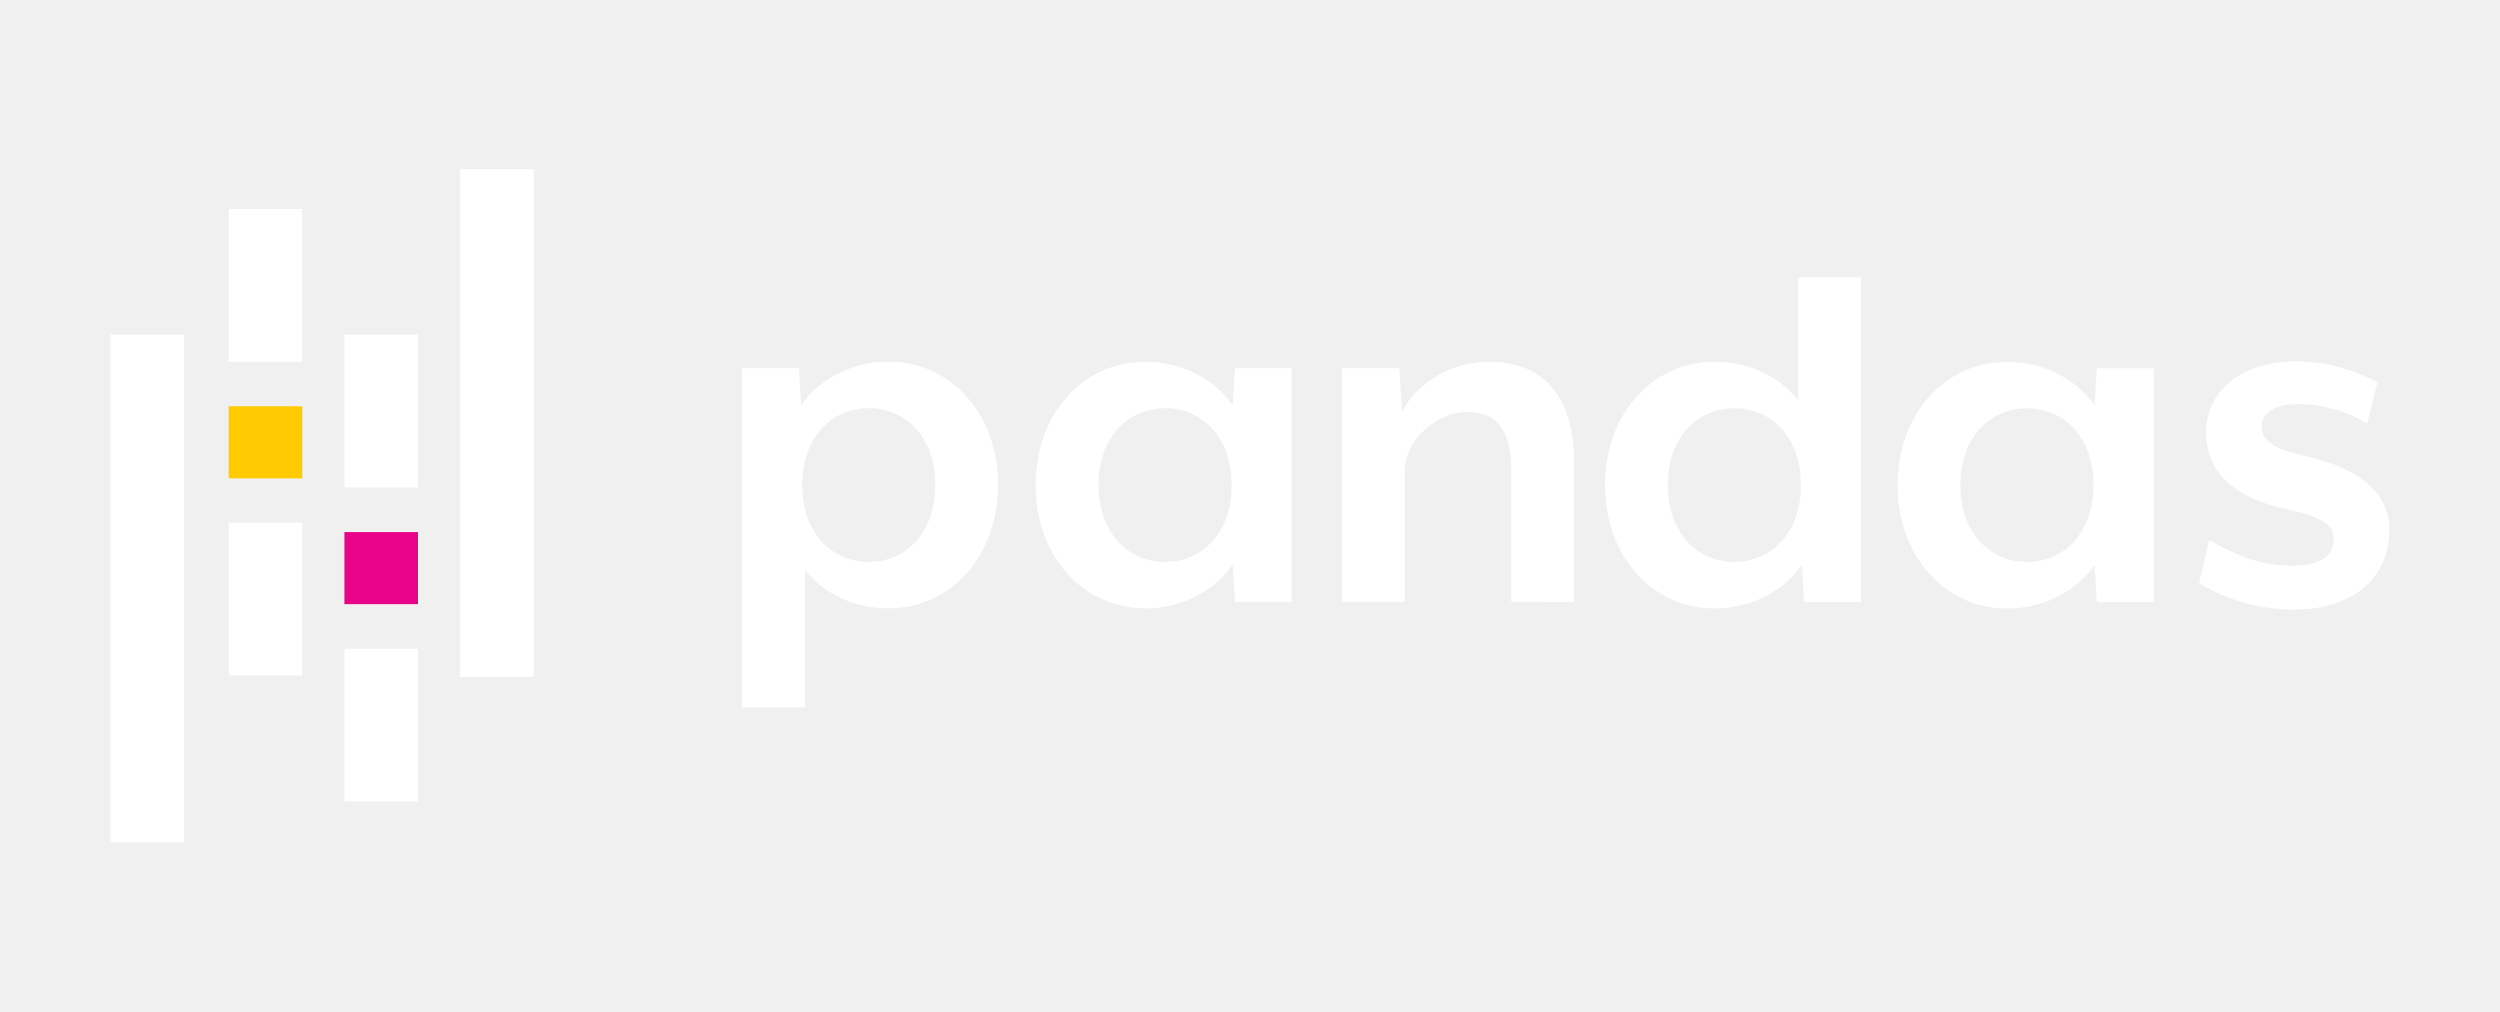
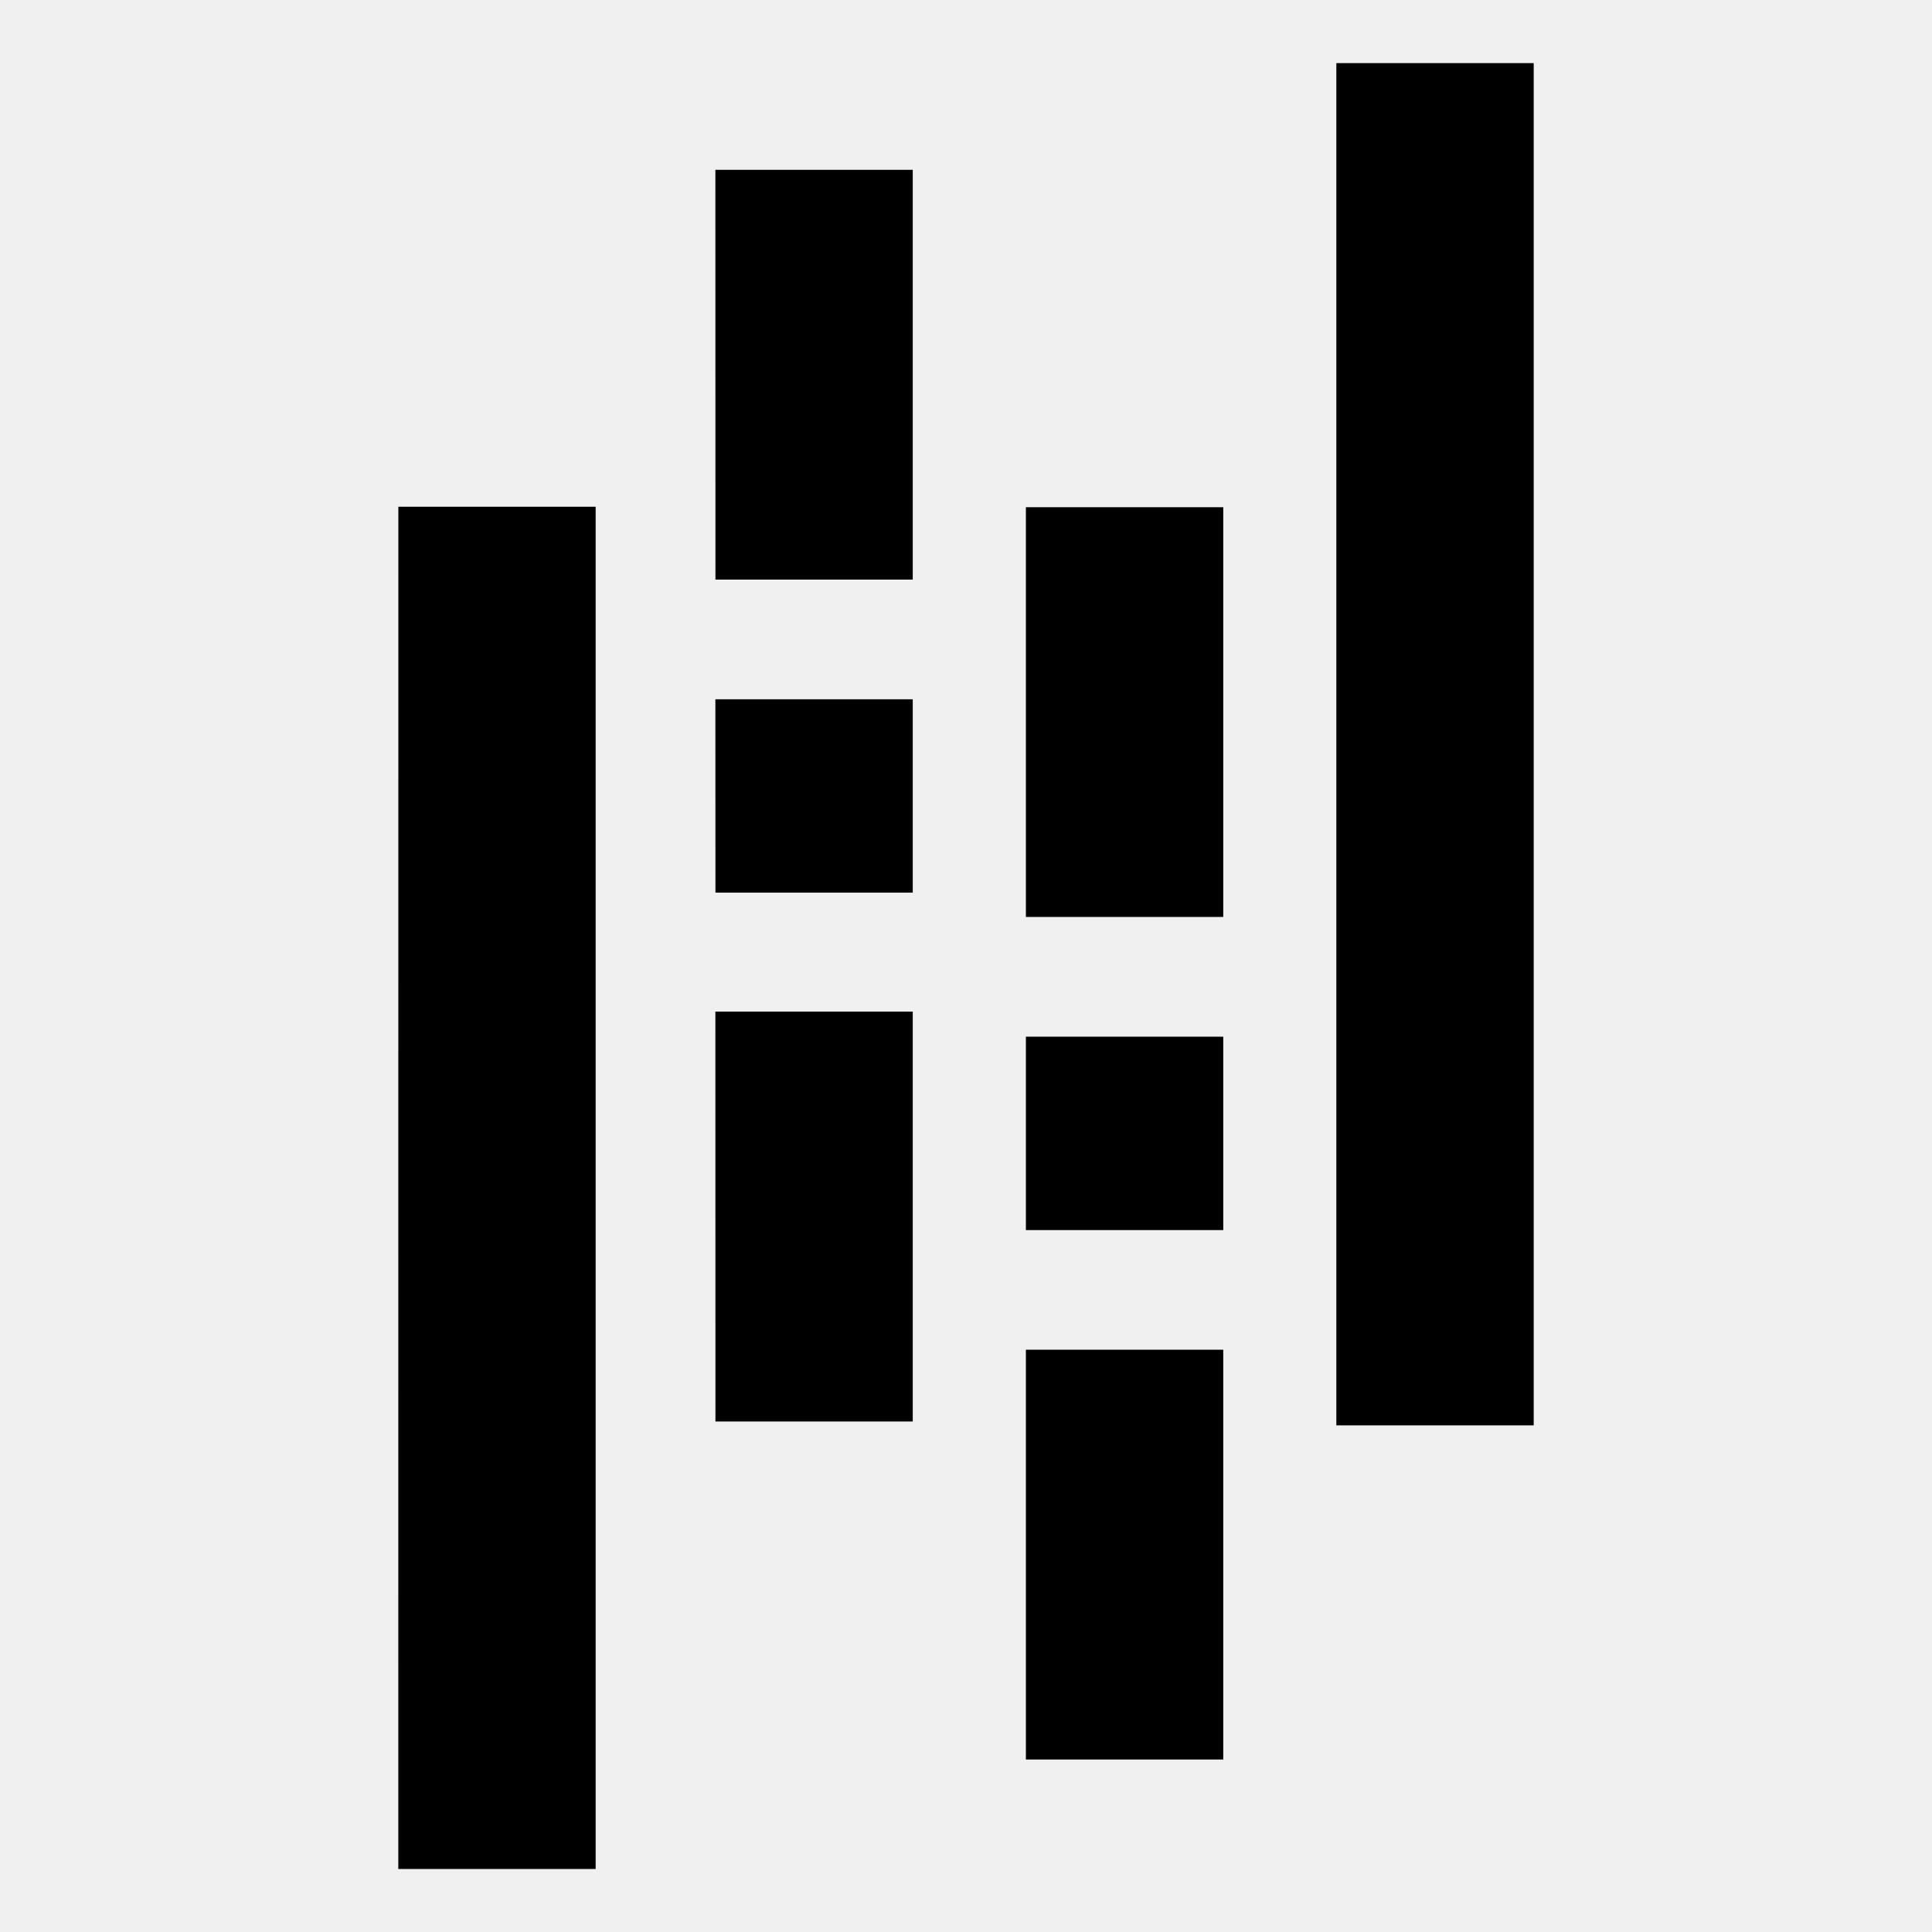
- <svg xmlns="http://www.w3.org/2000/svg" id="Layer_1" data-name="Layer 1" viewBox="0 0 818.63 331.21">
-   <defs>
-     <style>.cls-1{fill:#fff;}.cls-2{fill:#ffca00;}.cls-3{fill:#e70488;}</style>
-   </defs>
-   <path class="cls-1" d="M290.85,199.21c-10.27,0-20.73-4.25-27.28-12.58v45H243l0-111.09h18.6l.71,12.22c6.38-9.39,17.71-14.35,28.52-14.35,20.73,0,36,17.37,36,40.4S311.58,199.22,290.85,199.21Zm-6.37-65.55c-12.05,0-21.79,9.39-21.79,25.16S272.43,184,284.48,184s21.79-9.39,21.79-25.16S296.53,133.66,284.48,133.66Z" />
-   <path class="cls-1" d="M404.36,197.1l-.71-12.22c-6.38,9.39-17.72,14.35-28.53,14.34-20.73,0-36-17.36-36-40.39s15.24-40.4,36-40.39c10.81,0,22.15,5,28.53,14.35l.71-12.22H423V197.1Zm-22.85-63.43c-12.05,0-21.79,9.39-21.8,25.16S369.45,184,381.5,184s21.8-9.39,21.8-25.16S393.56,133.67,381.51,133.67Z" />
-   <path class="cls-1" d="M494.87,197.11V154.77c0-14.88-5.13-19.84-14.52-19.84-9.75,0-20.38,8.85-20.38,19.48v42.7H439.41V120.57H458.2l.89,14.18c5.14-9.75,16.65-16.3,28.35-16.3,20.37,0,28,14.18,28,33.13v45.54Z" />
-   <path class="cls-1" d="M590.77,197.13l-.71-12.23c-6.38,9.39-17.72,14.35-28.52,14.35-20.73,0-36-17.37-36-40.4s15.24-40.39,36-40.39c10.27,0,20.72,4.26,27.28,12.58V90.83h20.56l0,106.3ZM567.92,133.7c-12,0-21.79,9.39-21.79,25.15S555.87,184,567.92,184s21.79-9.38,21.79-25.15S580,133.7,567.92,133.7Z" />
-   <path class="cls-1" d="M686.6,197.14l-.71-12.22c-6.38,9.39-17.72,14.34-28.53,14.34-20.73,0-36-17.36-36-40.4s15.24-40.39,36-40.39c10.81,0,22.15,5,28.53,14.36l.71-12.23h18.6v76.53Zm-22.85-63.43c-12,0-21.79,9.39-21.8,25.16S651.7,184,663.74,184s21.8-9.39,21.8-25.16S675.8,133.71,663.75,133.71Z" />
-   <path class="cls-1" d="M750.73,199.63a60.16,60.16,0,0,1-30.65-8.69l3.37-14.17c6.2,3.72,15.59,8.51,26.93,8.51,8.15,0,13.82-2.48,13.82-8.86,0-5.49-5.85-7.44-16.3-9.92-18.78-4.08-25.51-14-25.51-24.81,0-12.05,9.39-23.38,30.12-23.38,12.58,0,23.57,5.49,26,6.91l-3.37,13.47A44.59,44.59,0,0,0,753,132.31c-8.32,0-12.4,2.83-12.4,7.44,0,5.13,5.32,7.44,13.46,9.39,20.2,4.25,28.35,13.64,28.35,23.92C782.45,189.53,770.4,199.63,750.73,199.63Z" />
-   <rect class="cls-1" x="74.88" y="68.42" width="24.09" height="50.02" />
-   <rect class="cls-1" x="74.88" y="171.17" width="24.09" height="50.02" />
-   <rect class="cls-2" x="74.88" y="133.04" width="24.09" height="23.6" />
-   <rect class="cls-1" x="36.19" y="109.55" width="24.09" height="166.27" />
-   <rect class="cls-1" x="112.78" y="212.44" width="24.09" height="50.02" />
-   <rect class="cls-1" x="112.78" y="109.61" width="24.09" height="50.02" />
-   <rect class="cls-3" x="112.78" y="174.23" width="24.09" height="23.6" />
-   <rect class="cls-1" x="150.67" y="55.39" width="24.09" height="166.27" />
+ <svg xmlns="http://www.w3.org/2000/svg" fill="#000000" width="800px" height="800px" viewBox="0 0 32 32" version="1.1">
+   <path d="M11.849 2.813h3.269v6.787h-3.268zM11.849 16.755h3.269v6.789h-3.268zM11.849 11.582h3.269v3.203h-3.268zM6.598 8.393h3.268v22.563h-3.269zM16.992 22.356h3.269v6.787h-3.269zM16.992 8.401h3.269v6.787h-3.269zM16.992 17.171h3.269v3.203h-3.269zM22.134 1.045h3.269v22.563h-3.269z" />
</svg>
